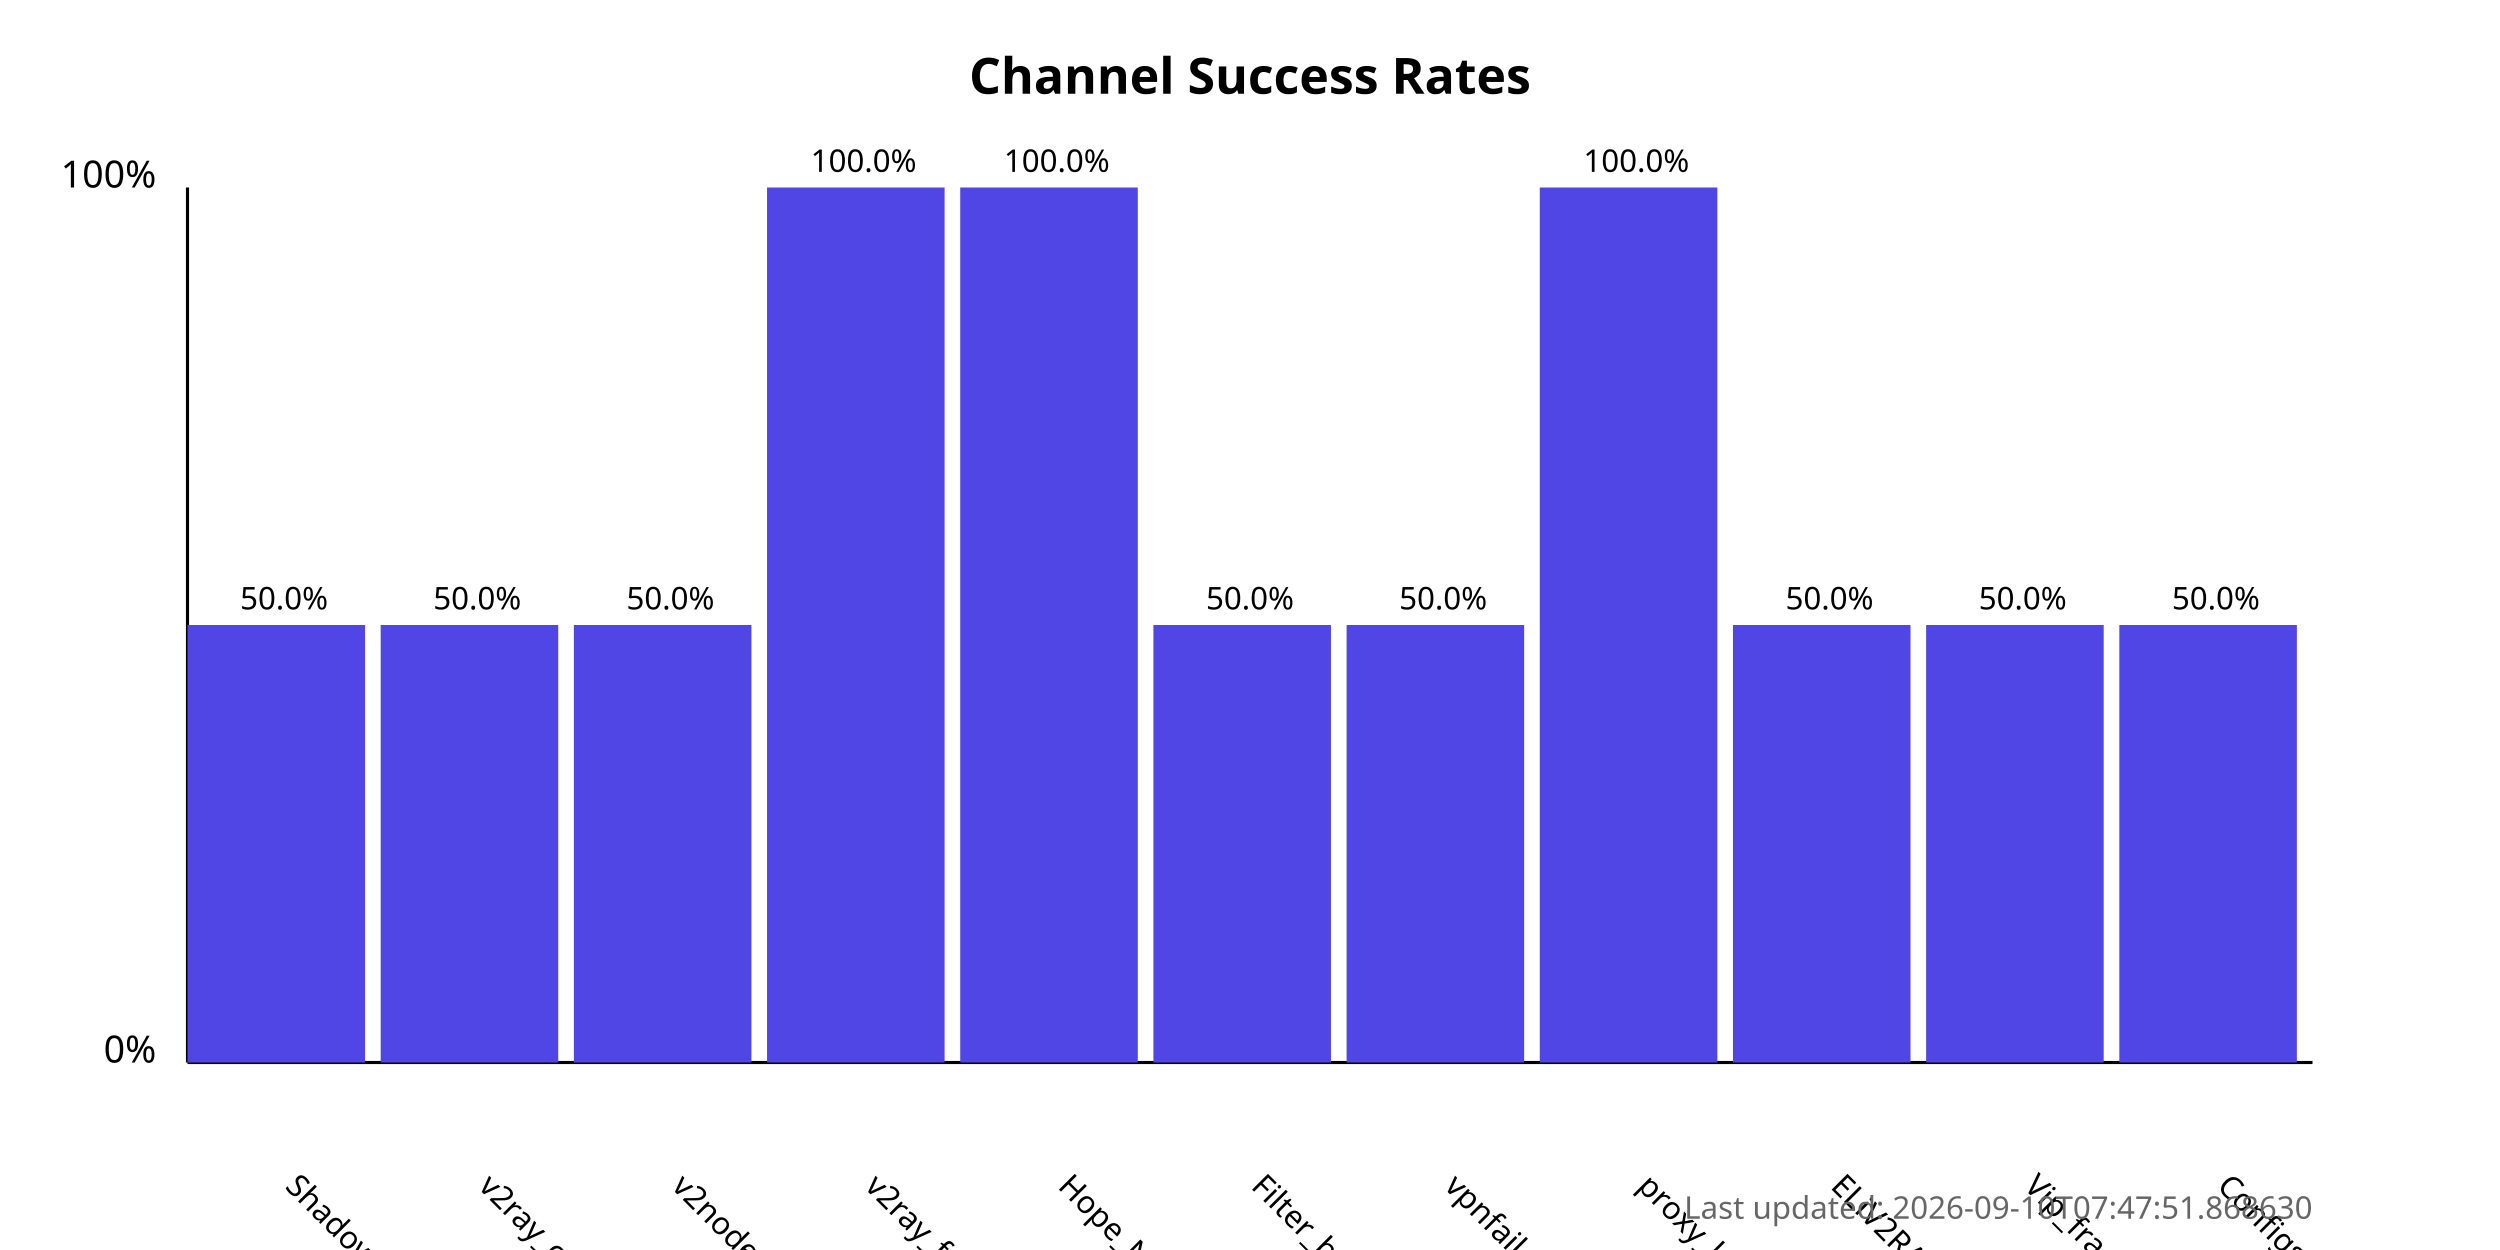
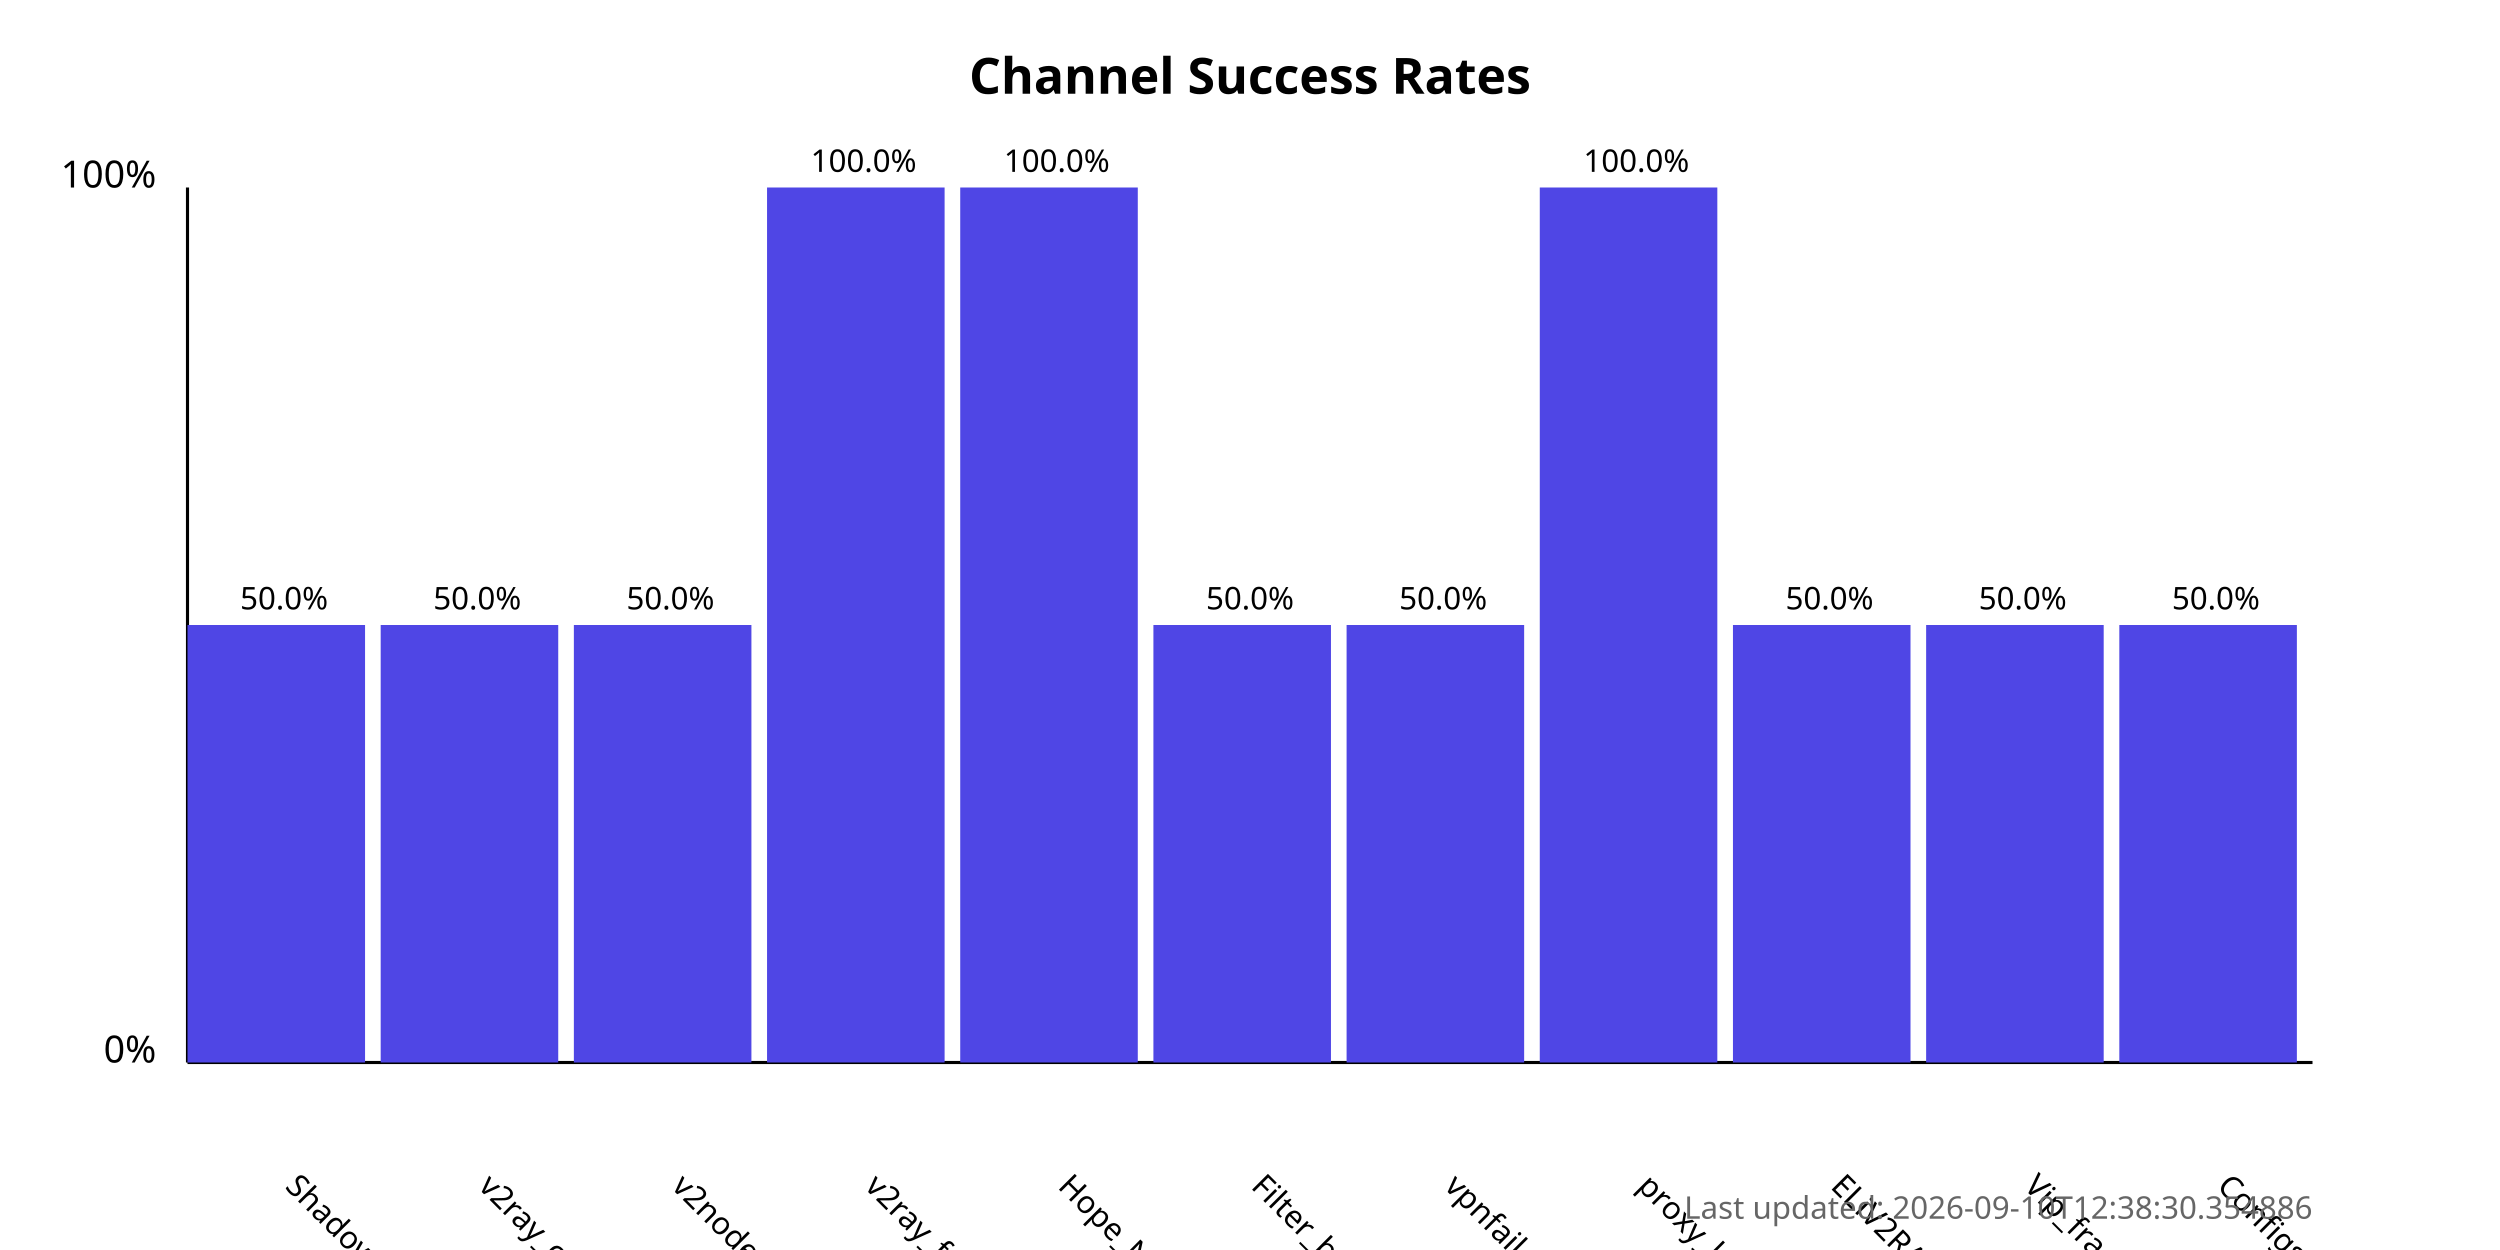
<svg xmlns="http://www.w3.org/2000/svg" width="800" height="400">
  <style>
            .chart-title { font: bold 16px sans-serif; }
            .axis-label { font: 12px sans-serif; }
            .tick-label { font: 10px sans-serif; }
            .bar { fill: #4f46e5; }
            .bar:hover { fill: #6366f1; }
            .timestamp { font: 10px sans-serif; fill: #666; }
        </style>
  <text x="400.0" y="30" text-anchor="middle" class="chart-title">
            Channel Success Rates
        </text>
  <line x1="60" y1="340" x2="60" y2="60" stroke="black" stroke-width="1" />
  <line x1="60" y1="340" x2="740" y2="340" stroke="black" stroke-width="1" />
  <text x="50" y="340" text-anchor="end" class="axis-label">0%</text>
  <text x="50" y="60" text-anchor="end" class="axis-label">100%</text>
  <g>
    <rect x="60" y="200.0" width="56.818" height="140.0" class="bar" />
    <text x="90.909" y="380" transform="rotate(45, 90.90909, 380)" text-anchor="start" class="tick-label">
                ShadowProxy66
            </text>
    <text x="90.909" y="195.0" text-anchor="middle" class="tick-label">
                50.0%
            </text>
  </g>
  <g>
    <rect x="121.818" y="200.0" width="56.818" height="140.0" class="bar" />
    <text x="152.727" y="380" transform="rotate(45, 152.7273, 380)" text-anchor="start" class="tick-label">
                v2ray_configs_pool
            </text>
    <text x="152.727" y="195.0" text-anchor="middle" class="tick-label">
                50.0%
            </text>
  </g>
  <g>
    <rect x="183.636" y="200.0" width="56.818" height="140.0" class="bar" />
    <text x="214.545" y="380" transform="rotate(45, 214.5455, 380)" text-anchor="start" class="tick-label">
                v2nodes
            </text>
    <text x="214.545" y="195.0" text-anchor="middle" class="tick-label">
                50.0%
            </text>
  </g>
  <g>
    <rect x="245.455" y="60.0" width="56.818" height="280.0" class="bar" />
    <text x="276.364" y="380" transform="rotate(45, 276.3636, 380)" text-anchor="start" class="tick-label">
                v2ray_free_conf
            </text>
    <text x="276.364" y="55.0" text-anchor="middle" class="tick-label">
                100.0%
            </text>
  </g>
  <g>
    <rect x="307.273" y="60.0" width="56.818" height="280.0" class="bar" />
    <text x="338.182" y="380" transform="rotate(45, 338.1818, 380)" text-anchor="start" class="tick-label">
                Hope_Net
            </text>
    <text x="338.182" y="55.0" text-anchor="middle" class="tick-label">
                100.0%
            </text>
  </g>
  <g>
    <rect x="369.091" y="200.0" width="56.818" height="140.0" class="bar" />
    <text x="400.0" y="380" transform="rotate(45, 400.0, 380)" text-anchor="start" class="tick-label">
                Filter_breaker
            </text>
    <text x="400.0" y="195.0" text-anchor="middle" class="tick-label">
                50.0%
            </text>
  </g>
  <g>
    <rect x="430.909" y="200.0" width="56.818" height="140.0" class="bar" />
    <text x="461.818" y="380" transform="rotate(45, 461.8182, 380)" text-anchor="start" class="tick-label">
                vpnfail_vless
            </text>
    <text x="461.818" y="195.0" text-anchor="middle" class="tick-label">
                50.0%
            </text>
  </g>
  <g>
    <rect x="492.727" y="60.0" width="56.818" height="280.0" class="bar" />
    <text x="523.636" y="380" transform="rotate(45, 523.6364, 380)" text-anchor="start" class="tick-label">
                proxy_kafee
            </text>
    <text x="523.636" y="55.0" text-anchor="middle" class="tick-label">
                100.0%
            </text>
  </g>
  <g>
    <rect x="554.545" y="200.0" width="56.818" height="140.0" class="bar" />
    <text x="585.455" y="380" transform="rotate(45, 585.4545, 380)" text-anchor="start" class="tick-label">
                ELiV2RAY
            </text>
    <text x="585.455" y="195.0" text-anchor="middle" class="tick-label">
                50.0%
            </text>
  </g>
  <g>
    <rect x="616.364" y="200.0" width="56.818" height="140.0" class="bar" />
    <text x="647.273" y="380" transform="rotate(45, 647.2727, 380)" text-anchor="start" class="tick-label">
                Vip_fragment_v2ray
            </text>
    <text x="647.273" y="195.0" text-anchor="middle" class="tick-label">
                50.0%
            </text>
  </g>
  <g>
    <rect x="678.182" y="200.0" width="56.818" height="140.0" class="bar" />
    <text x="709.091" y="380" transform="rotate(45, 709.0909, 380)" text-anchor="start" class="tick-label">
                ConfigsHubPlus
            </text>
    <text x="709.091" y="195.0" text-anchor="middle" class="tick-label">
                50.0%
            </text>
  </g>
  <text x="740" y="390" text-anchor="end" class="timestamp">
-             Last updated: 2026-09-10T07:47:51.868630
+             Last updated: 2026-09-10T12:38:30.354886
        </text>
</svg>
